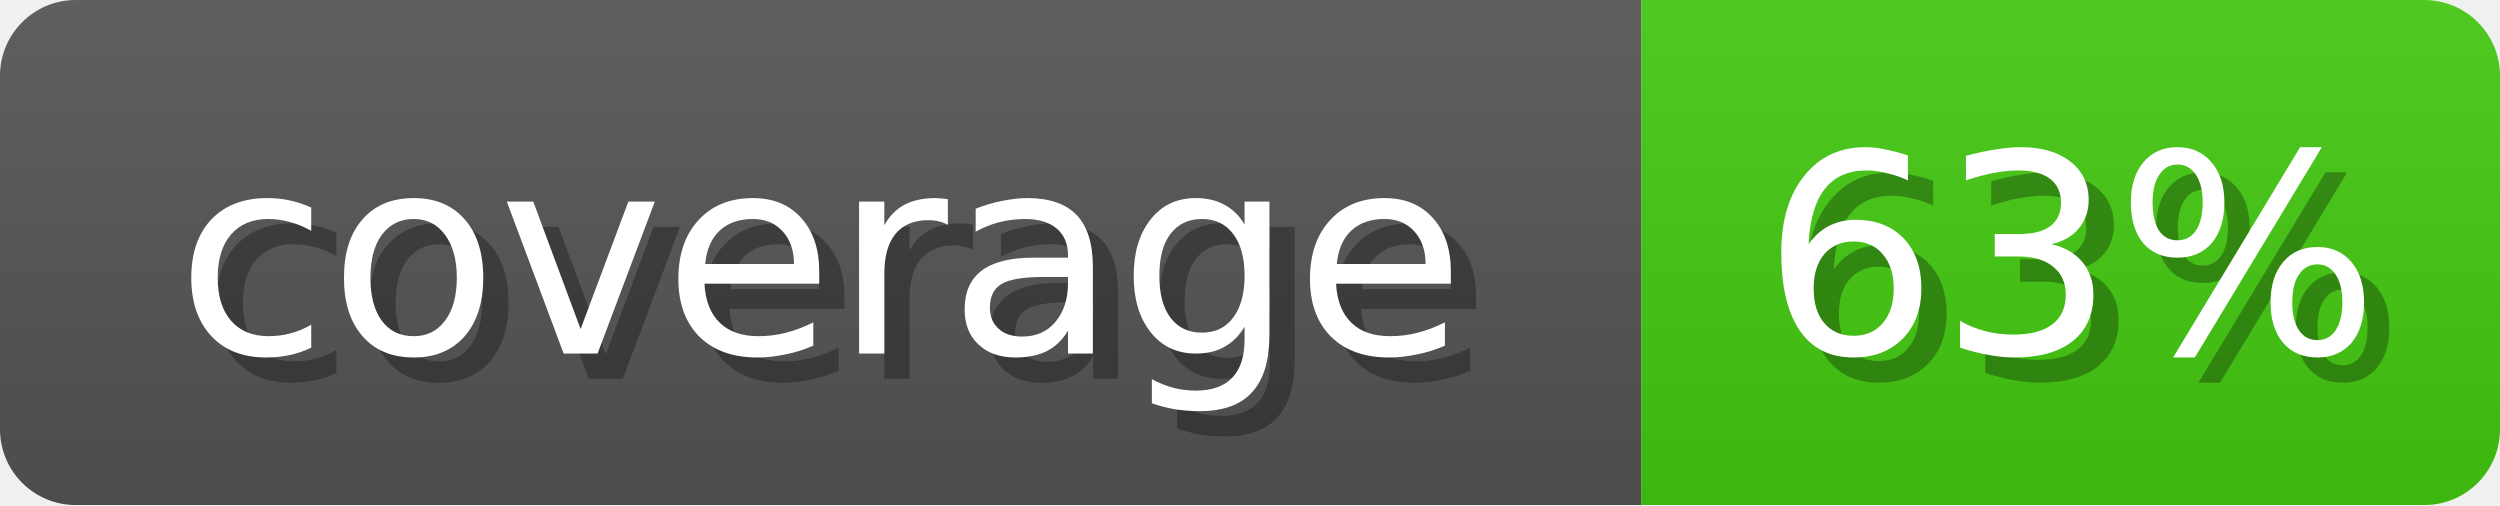
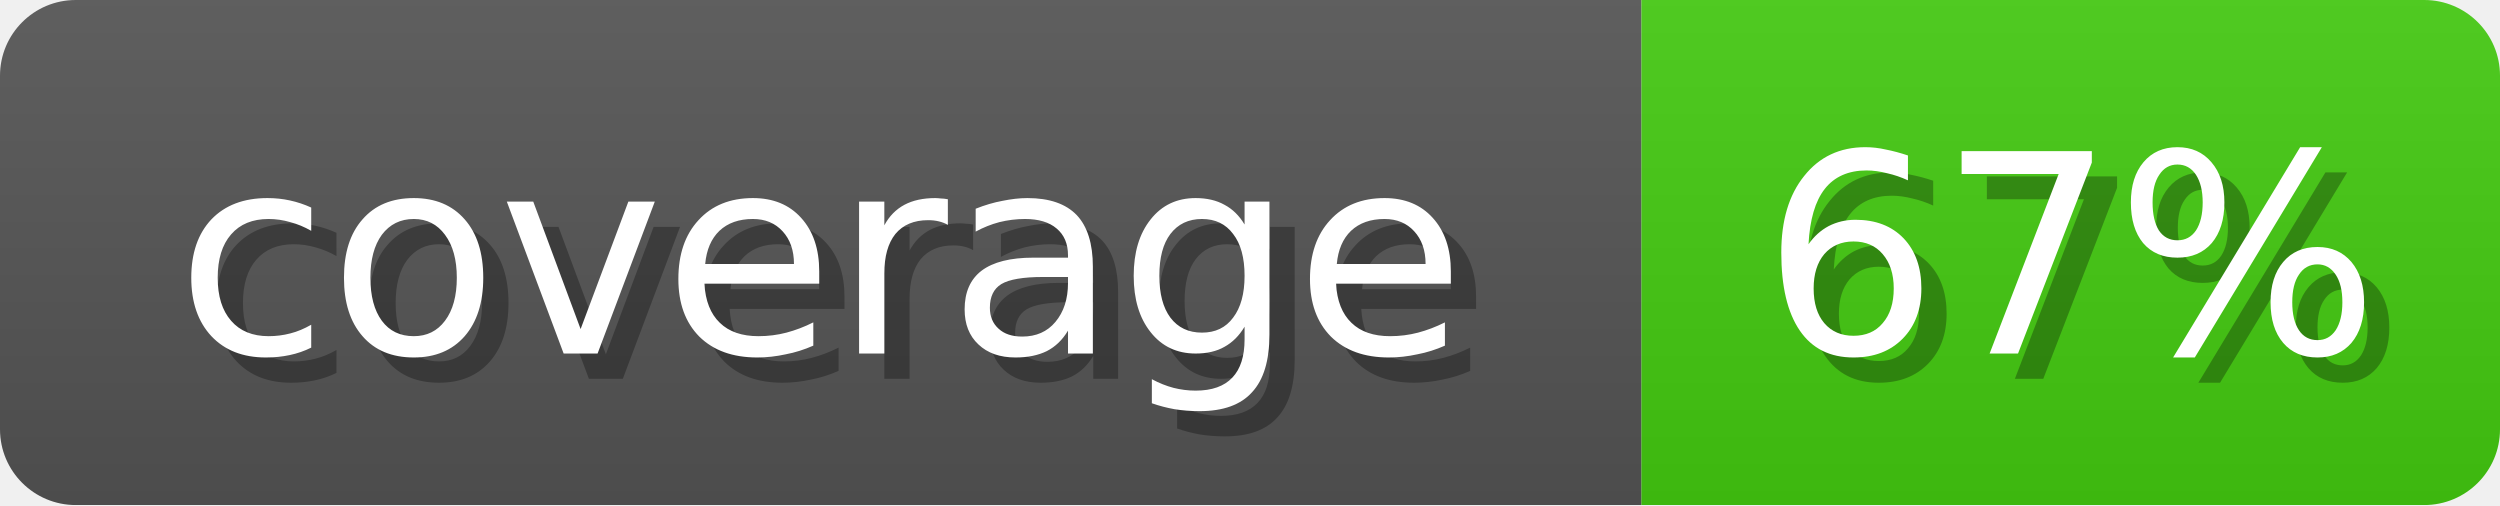
<svg xmlns="http://www.w3.org/2000/svg" width="99" height="20">
  <linearGradient id="b" x2="0" y2="100%">
    <stop offset="0" stop-color="#bbb" stop-opacity=".1" />
    <stop offset="1" stop-opacity=".1" />
  </linearGradient>
  <mask id="anybadge_1">
    <rect width="99" height="20" rx="3" fill="#fff" />
  </mask>
  <g mask="url(#anybadge_1)">
    <path fill="#555" d="M0 0h65v20H0z" />
    <path fill="#4c1" d="M65 0h34v20H65z" />
    <path fill="url(#b)" d="M0 0h99v20H0z" />
  </g>
  <g fill="#fff" text-anchor="middle" font-family="DejaVu Sans,Verdana,Geneva,sans-serif" font-size="11">
    <text x="33.5" y="15" fill="#010101" fill-opacity=".3">coverage</text>
    <text x="32.5" y="14">coverage</text>
  </g>
  <g fill="#fff" text-anchor="middle" font-family="DejaVu Sans,Verdana,Geneva,sans-serif" font-size="11">
-     <text x="83.0" y="15" fill="#010101" fill-opacity=".3">63%</text>
-     <text x="82.0" y="14">63%</text>
+     <text x="83.0" y="15" fill="#010101" fill-opacity=".3">67%</text>
+     <text x="82.0" y="14">67%</text>
  </g>
</svg>
